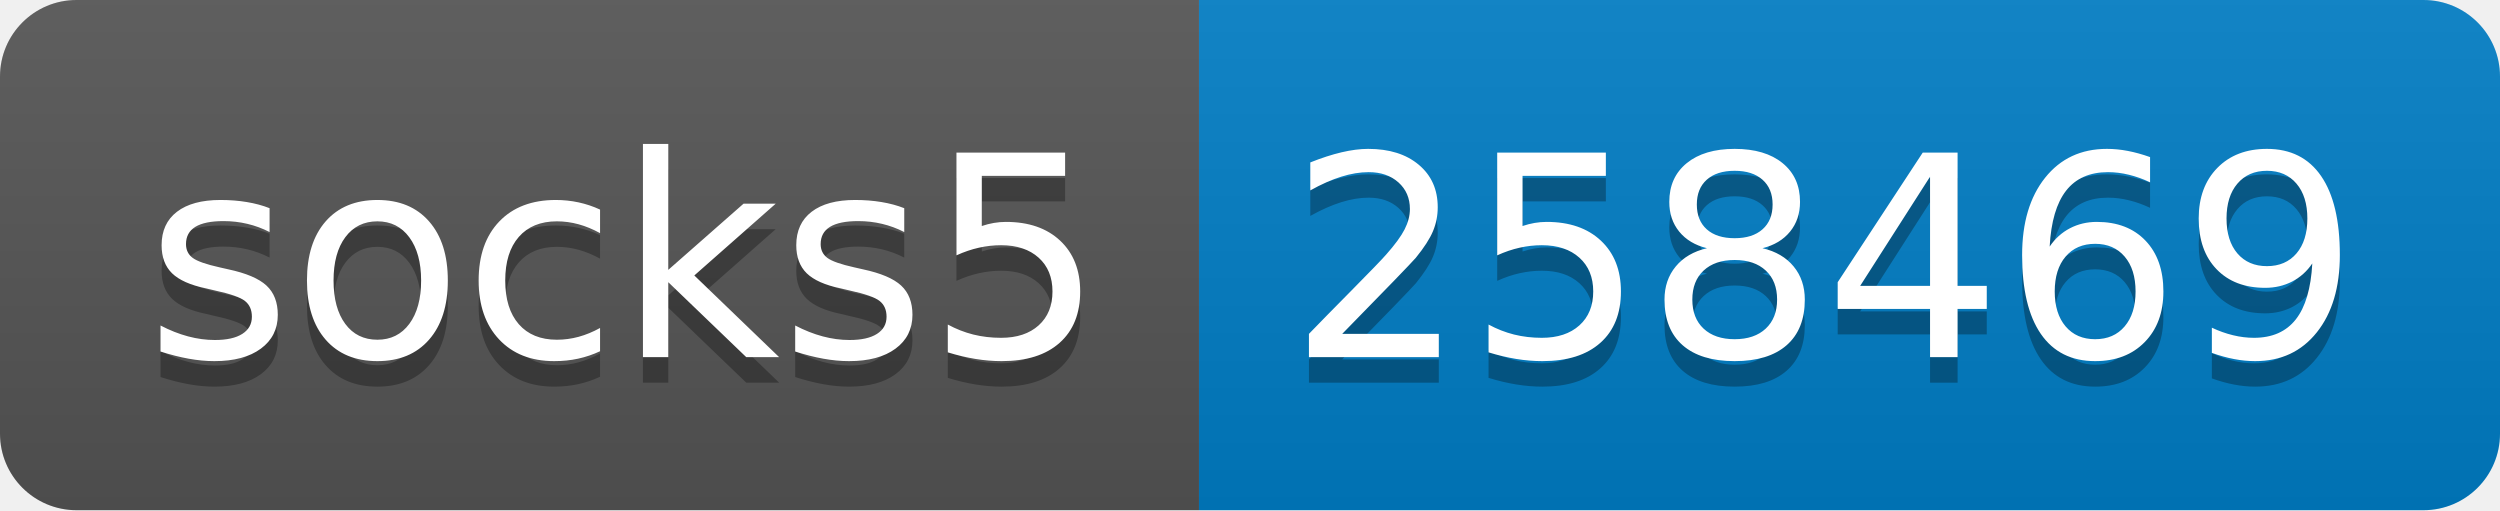
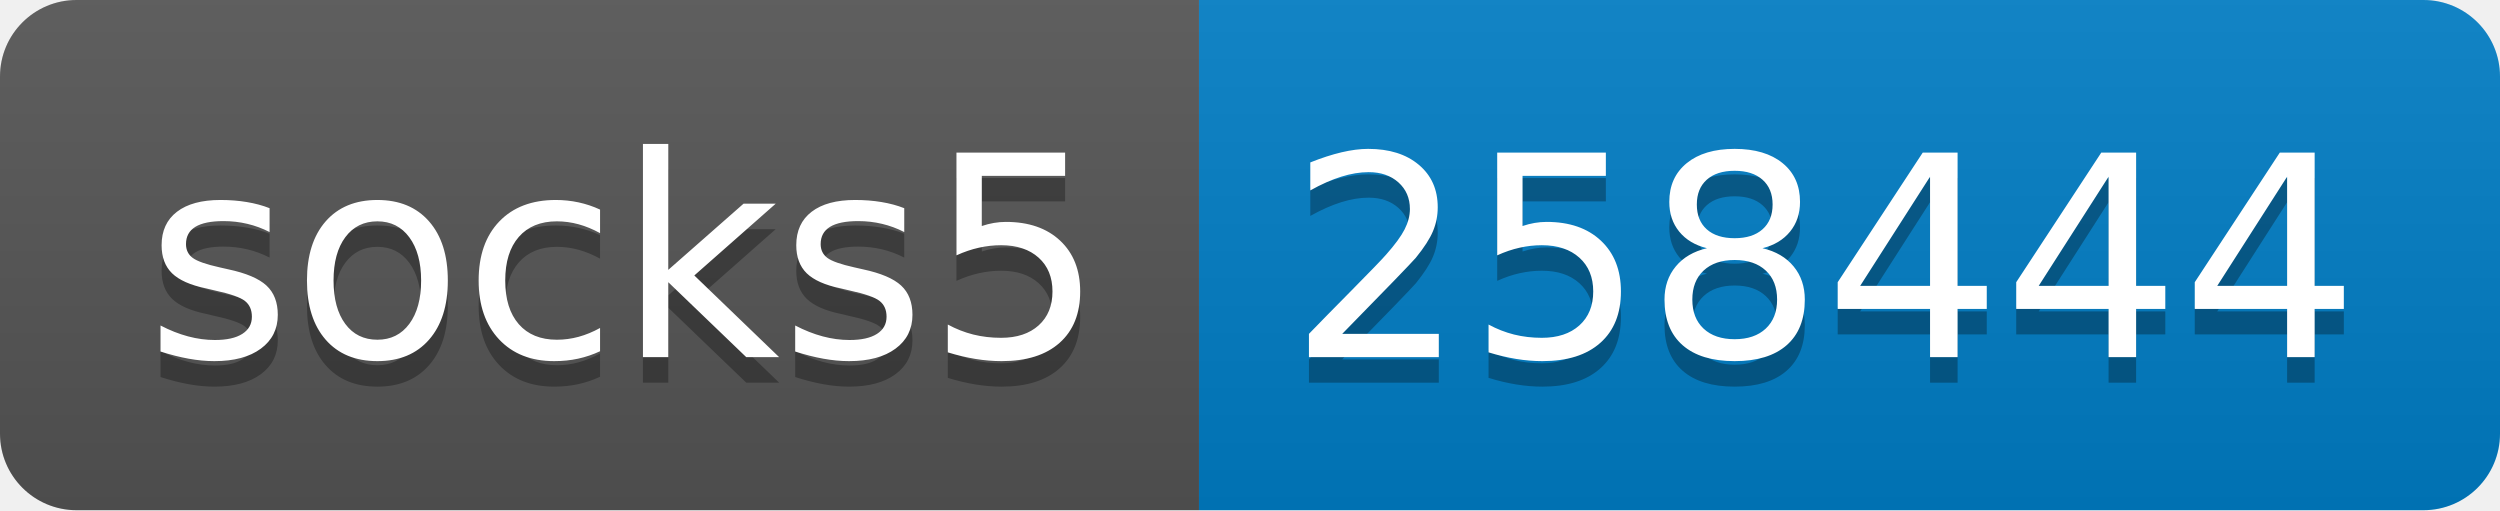
- <svg xmlns="http://www.w3.org/2000/svg" width="98" height="20" role="img" aria-label="socks5: 258469">
+ <svg xmlns="http://www.w3.org/2000/svg" width="98" height="20" role="img" aria-label="socks5: 258444">
  <linearGradient id="s" x2="0" y2="100%">
    <stop offset="0" stop-color="#bbb" stop-opacity=".1" />
    <stop offset="1" stop-opacity=".1" />
  </linearGradient>
  <clipPath id="r">
    <rect width="98" height="20" rx="3" fill="#fff" />
  </clipPath>
  <g clip-path="url(#r)">
    <rect width="47" height="20" fill="#555" />
    <rect x="47" width="51" height="20" fill="#007ec6" />
    <rect width="98" height="20" fill="url(#s)" />
  </g>
  <g fill="#fff" text-anchor="middle" font-family="Verdana,Geneva,DejaVu Sans,sans-serif" text-rendering="geometricPrecision" font-size="110">
    <text aria-hidden="true" x="245" y="150" fill="#010101" fill-opacity=".3" transform="scale(.1)" textLength="370">socks5</text>
    <text x="245" y="140" transform="scale(.1)" fill="#fff" textLength="370">socks5</text>
-     <text aria-hidden="true" x="715" y="150" fill="#010101" fill-opacity=".3" transform="scale(.1)" textLength="410">258469</text>
-     <text x="715" y="140" transform="scale(.1)" fill="#fff" textLength="410">258469</text>
+     <text aria-hidden="true" x="715" y="150" fill="#010101" fill-opacity=".3" transform="scale(.1)" textLength="410">258444</text>
+     <text x="715" y="140" transform="scale(.1)" fill="#fff" textLength="410">258444</text>
  </g>
</svg>
